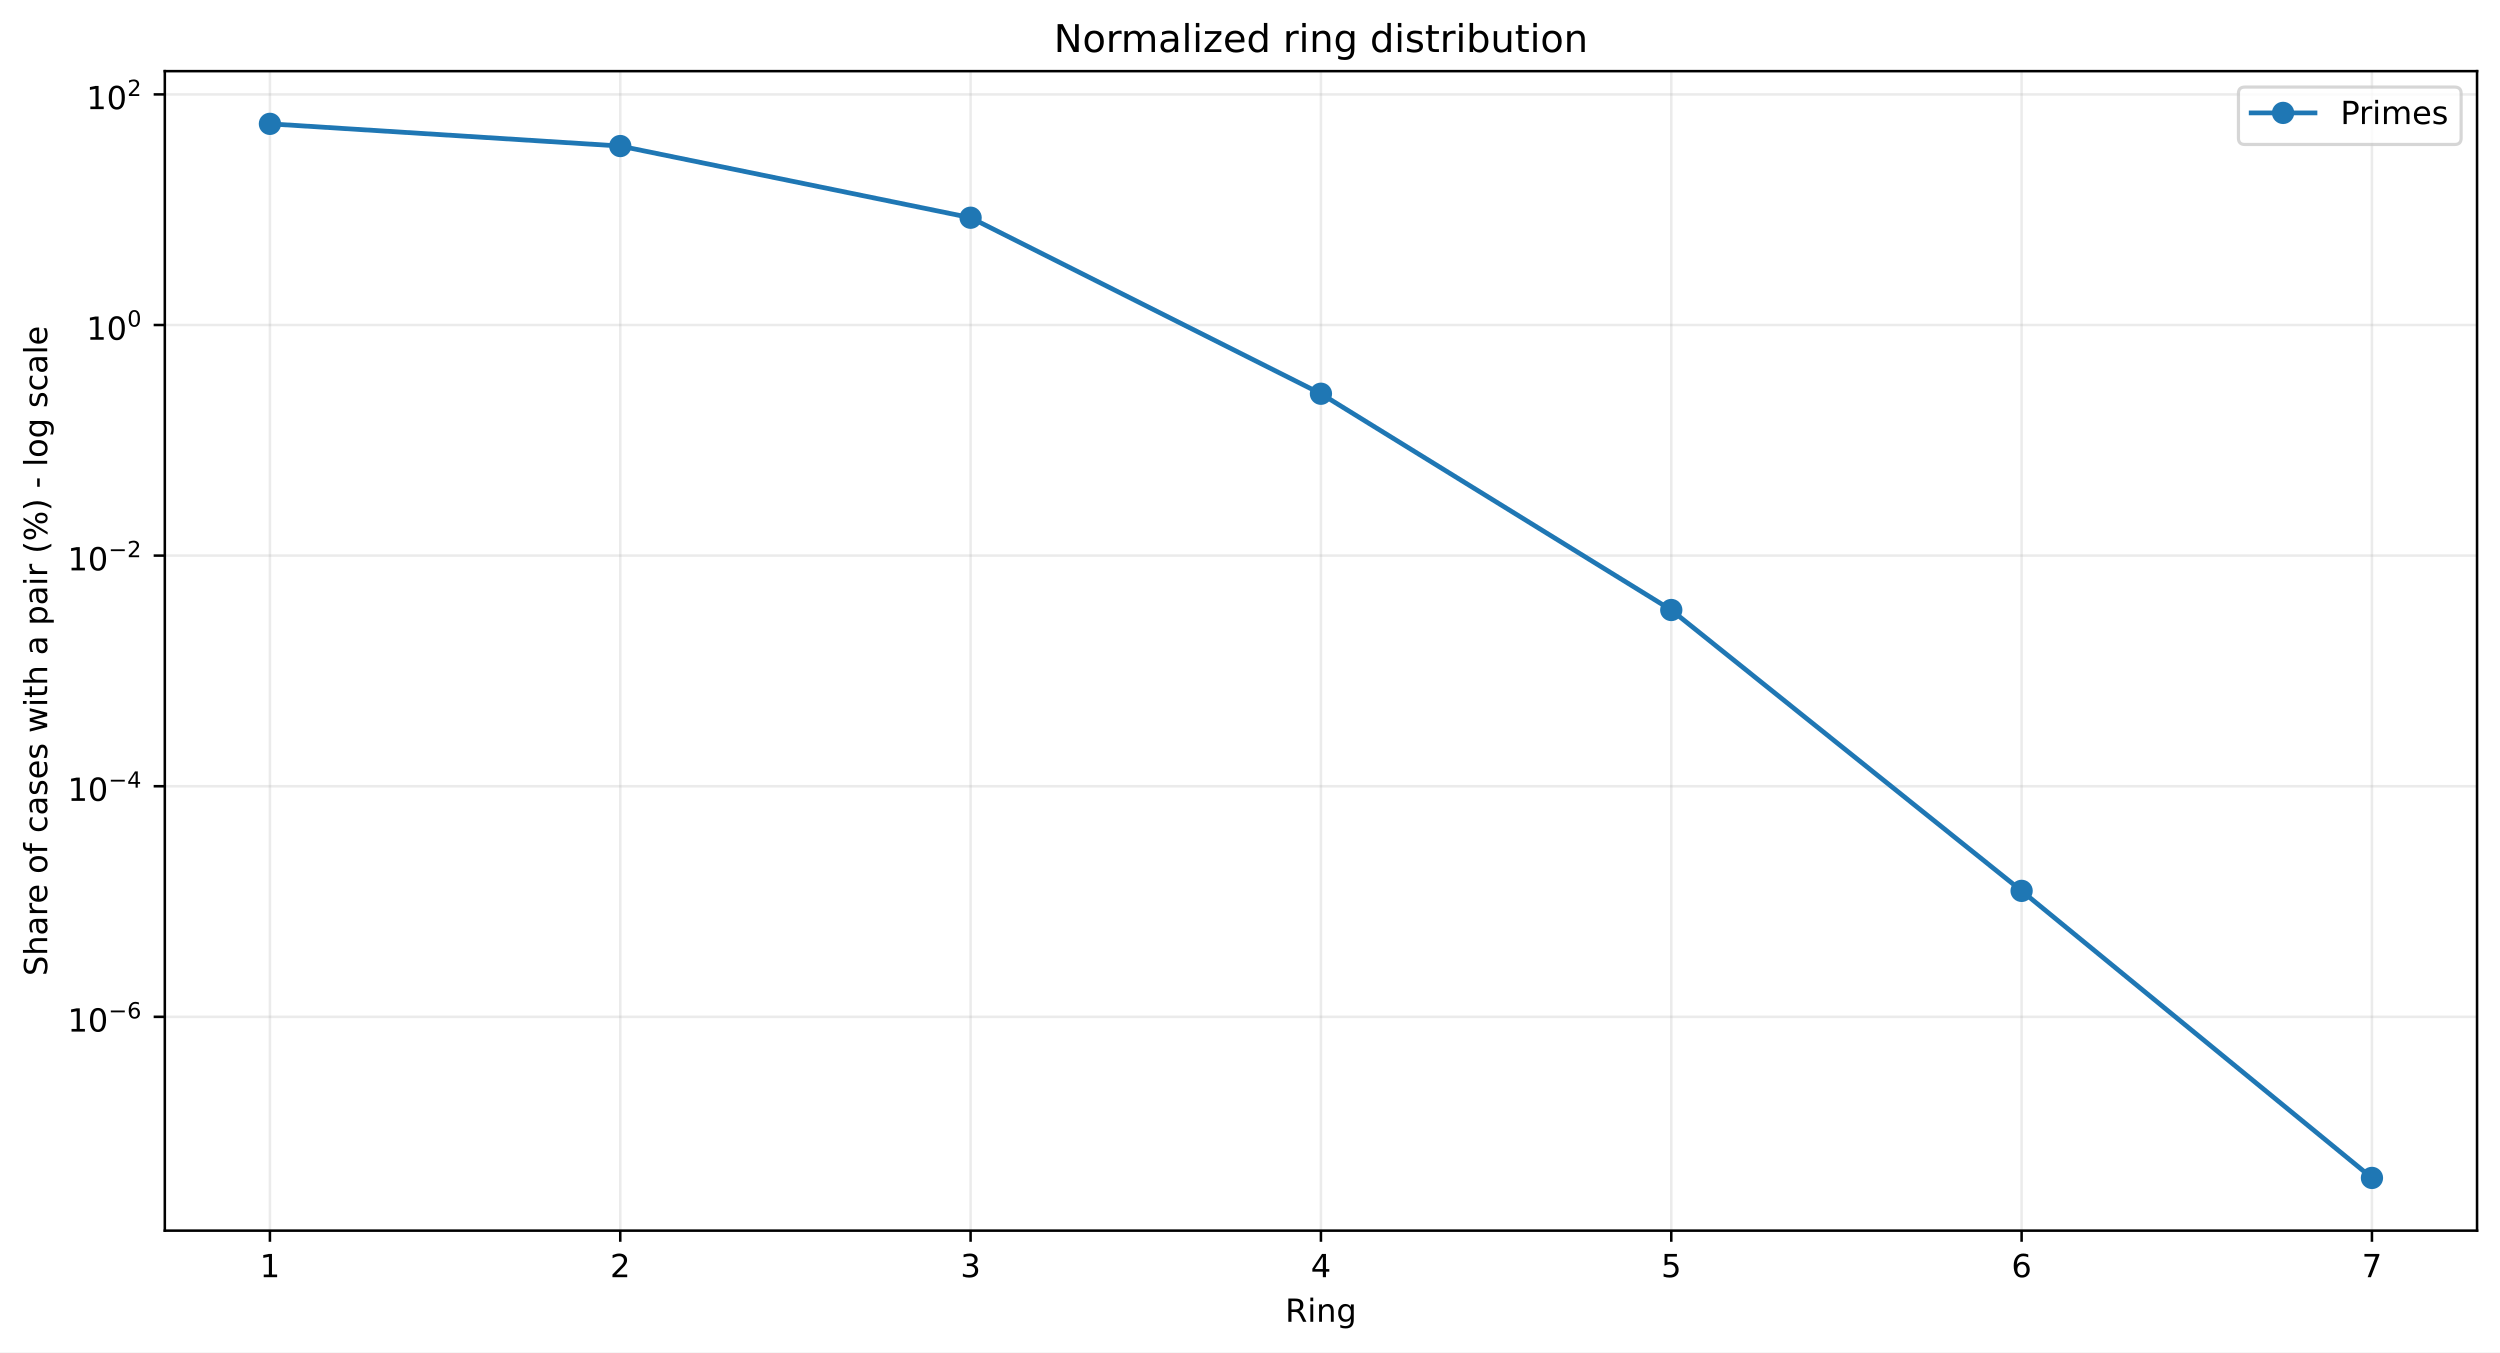
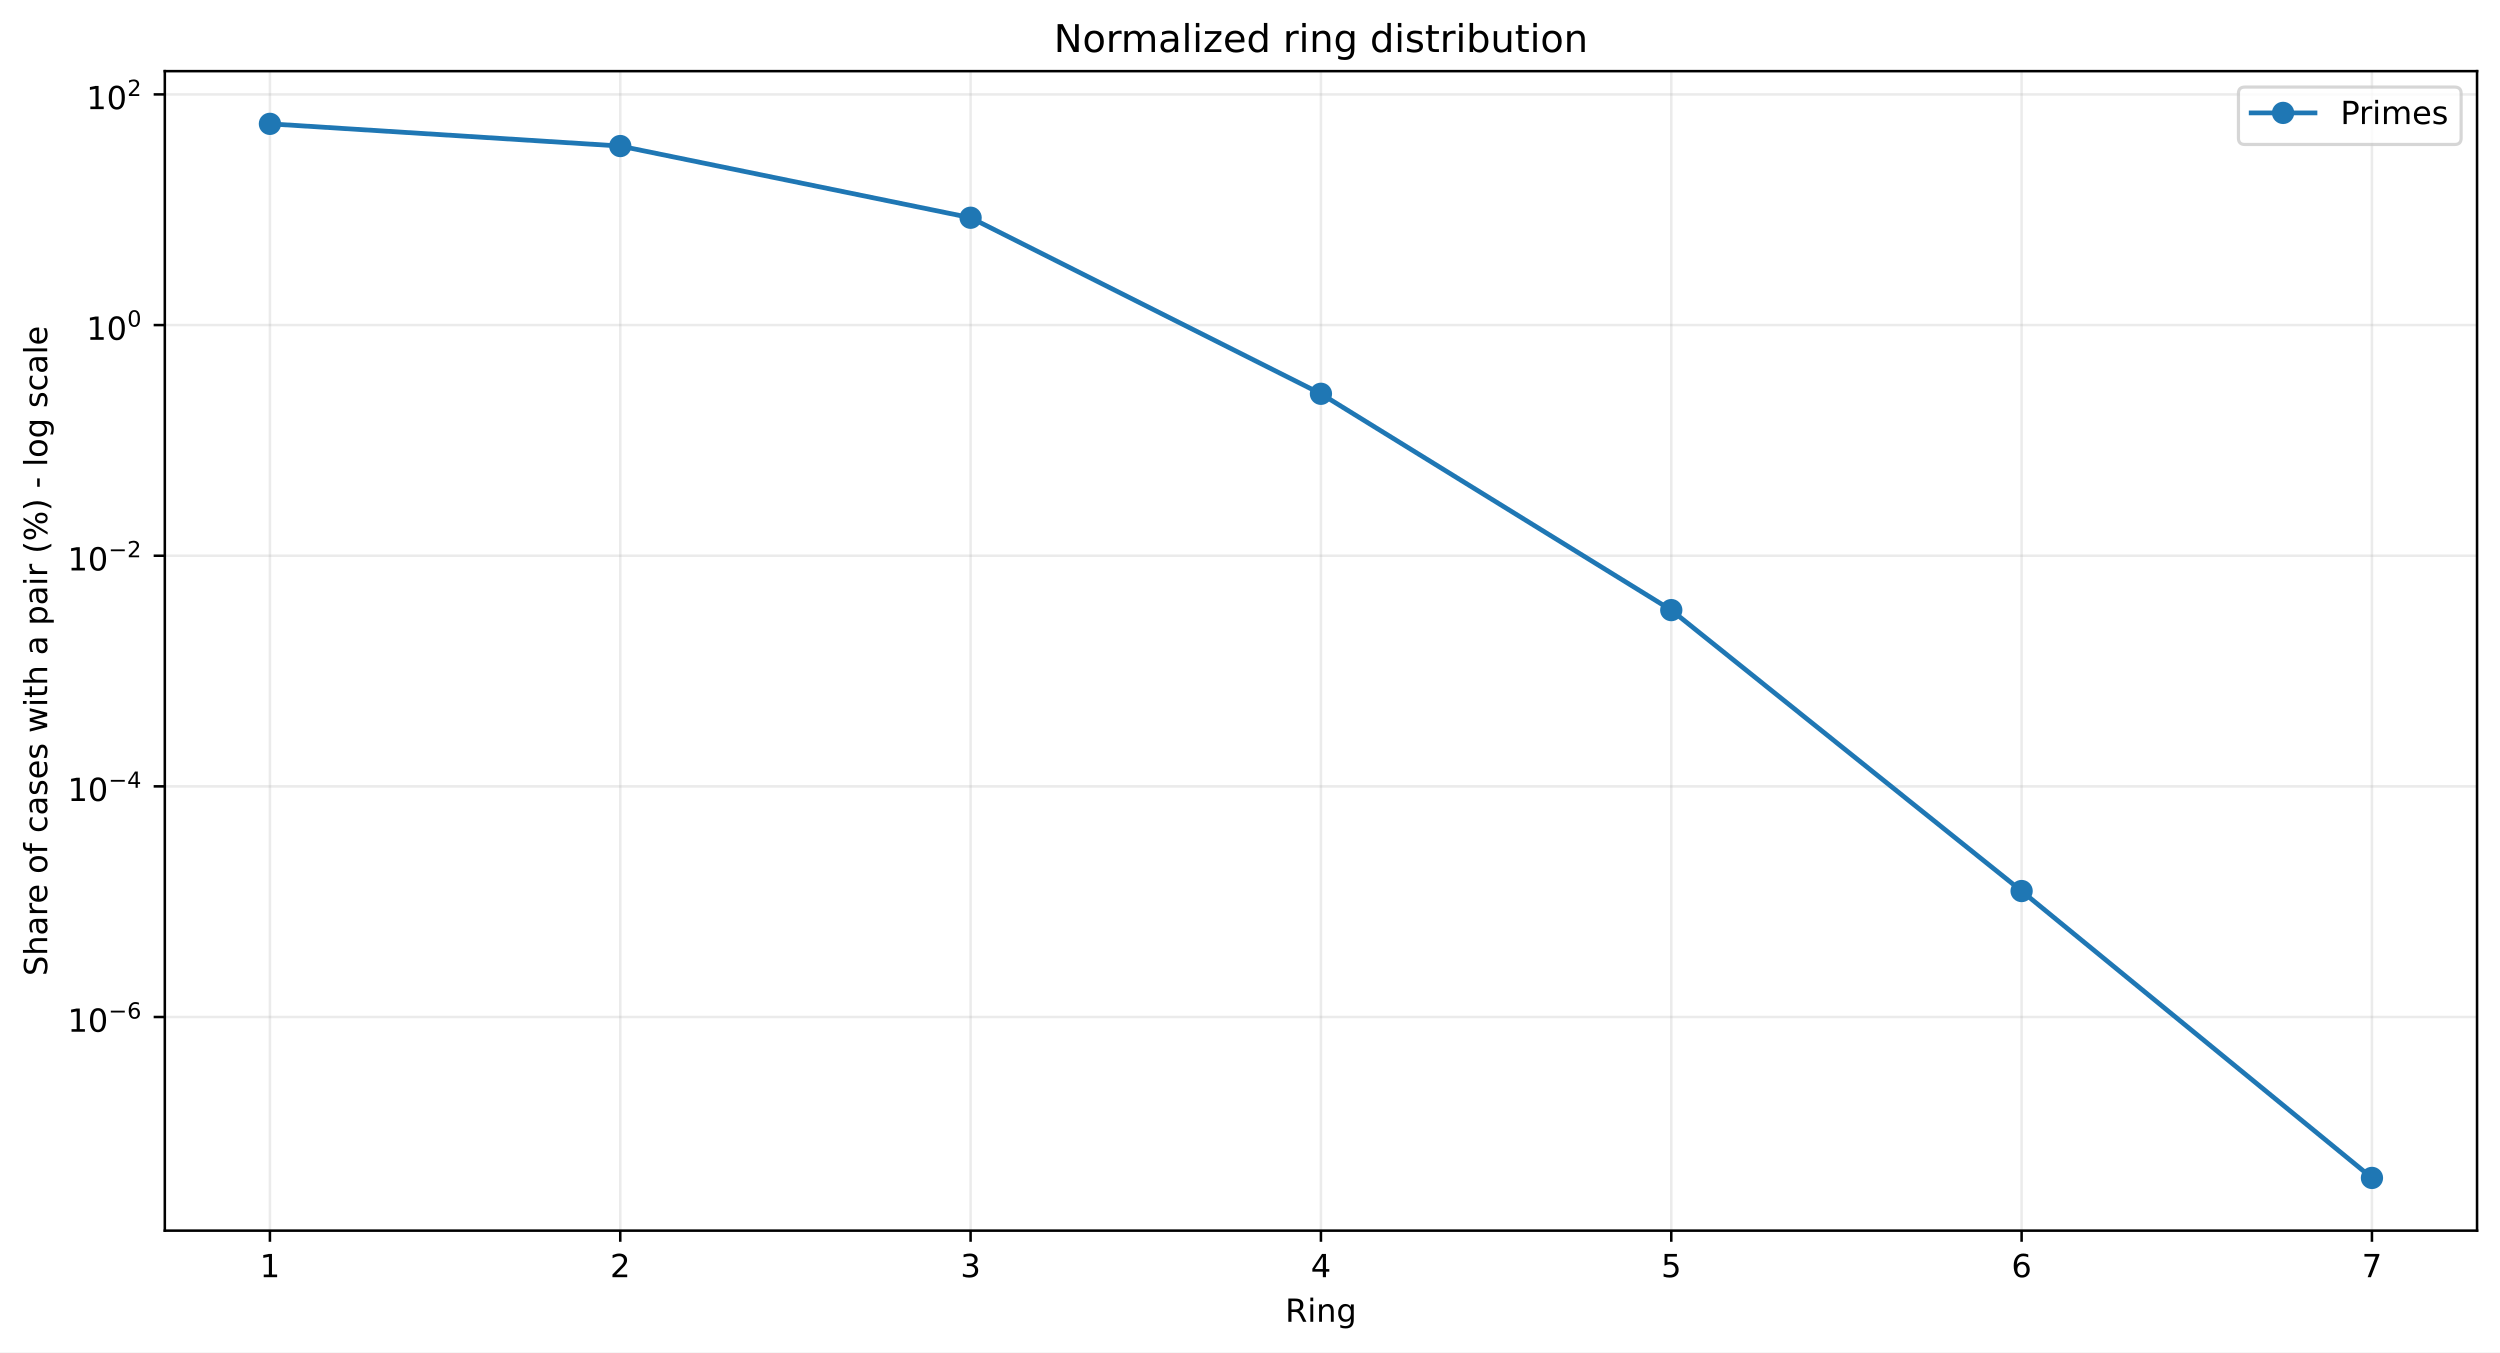
<svg xmlns="http://www.w3.org/2000/svg" xmlns:xlink="http://www.w3.org/1999/xlink" width="784.218pt" height="424.237pt" viewBox="0 0 784.218 424.237" version="1.1">
  <defs>
    <style type="text/css">*{stroke-linejoin: round; stroke-linecap: butt}</style>
  </defs>
  <g id="figure_1">
    <g id="patch_1">
      <path d="M 0 424.237  L 784.218 424.237  L 784.218 0  L 0 0  z " style="fill: #ffffff" />
    </g>
    <g id="axes_1">
      <g id="patch_2">
        <path d="M 51.701 386.036  L 777.018 386.036  L 777.018 22.318  L 51.701 22.318  z " style="fill: #ffffff" />
      </g>
      <g id="matplotlib.axis_1">
        <g id="xtick_1">
          <g id="line2d_1">
-             <path d="M 84.67 386.036  L 84.67 22.318  " clip-path="url(#pa56498fc43)" style="fill: none; stroke: #b0b0b0; stroke-opacity: 0.25; stroke-width: 0.8; stroke-linecap: square" />
+             <path d="M 84.67 386.036  L 84.67 22.318  " clip-path="url(#pd1e1b1f7a5)" style="fill: none; stroke: #b0b0b0; stroke-opacity: 0.25; stroke-width: 0.8; stroke-linecap: square" />
          </g>
          <g id="line2d_2">
            <defs>
-               <path id="m4197a71eef" d="M 0 0  L 0 3.5  " style="stroke: #000000; stroke-width: 0.8" />
+               <path id="ma36cbe3987" d="M 0 0  L 0 3.5  " style="stroke: #000000; stroke-width: 0.8" />
            </defs>
            <g>
-               <use xlink:href="#m4197a71eef" x="84.67" y="386.036" style="stroke: #000000; stroke-width: 0.8" />
+               <use xlink:href="#ma36cbe3987" x="84.67" y="386.036" style="stroke: #000000; stroke-width: 0.8" />
            </g>
          </g>
          <g id="text_1">
            <g transform="translate(81.48852 400.6334) scale(0.1 -0.1)">
              <defs>
                <path id="DejaVuSans-14" d="M 794 531  L 1825 531  L 1825 4091  L 703 3866  L 703 4441  L 1819 4666  L 2450 4666  L 2450 531  L 3481 531  L 3481 0  L 794 0  L 794 531  z " transform="scale(0.015625)" />
              </defs>
              <use xlink:href="#DejaVuSans-14" />
            </g>
          </g>
        </g>
        <g id="xtick_2">
          <g id="line2d_3">
-             <path d="M 194.566 386.036  L 194.566 22.318  " clip-path="url(#pa56498fc43)" style="fill: none; stroke: #b0b0b0; stroke-opacity: 0.25; stroke-width: 0.8; stroke-linecap: square" />
+             <path d="M 194.566 386.036  L 194.566 22.318  " clip-path="url(#pd1e1b1f7a5)" style="fill: none; stroke: #b0b0b0; stroke-opacity: 0.25; stroke-width: 0.8; stroke-linecap: square" />
          </g>
          <g id="line2d_4">
            <g>
-               <use xlink:href="#m4197a71eef" x="194.566" y="386.036" style="stroke: #000000; stroke-width: 0.8" />
+               <use xlink:href="#ma36cbe3987" x="194.566" y="386.036" style="stroke: #000000; stroke-width: 0.8" />
            </g>
          </g>
          <g id="text_2">
            <g transform="translate(191.3851 400.6334) scale(0.1 -0.1)">
              <defs>
                <path id="DejaVuSans-15" d="M 1228 531  L 3431 531  L 3431 0  L 469 0  L 469 531  Q 828 903 1448 1529  Q 2069 2156 2228 2338  Q 2531 2678 2651 2914  Q 2772 3150 2772 3378  Q 2772 3750 2511 3984  Q 2250 4219 1831 4219  Q 1534 4219 1204 4116  Q 875 4013 500 3803  L 500 4441  Q 881 4594 1212 4672  Q 1544 4750 1819 4750  Q 2544 4750 2975 4387  Q 3406 4025 3406 3419  Q 3406 3131 3298 2873  Q 3191 2616 2906 2266  Q 2828 2175 2409 1742  Q 1991 1309 1228 531  z " transform="scale(0.015625)" />
              </defs>
              <use xlink:href="#DejaVuSans-15" />
            </g>
          </g>
        </g>
        <g id="xtick_3">
          <g id="line2d_5">
-             <path d="M 304.463 386.036  L 304.463 22.318  " clip-path="url(#pa56498fc43)" style="fill: none; stroke: #b0b0b0; stroke-opacity: 0.25; stroke-width: 0.8; stroke-linecap: square" />
+             <path d="M 304.463 386.036  L 304.463 22.318  " clip-path="url(#pd1e1b1f7a5)" style="fill: none; stroke: #b0b0b0; stroke-opacity: 0.25; stroke-width: 0.8; stroke-linecap: square" />
          </g>
          <g id="line2d_6">
            <g>
-               <use xlink:href="#m4197a71eef" x="304.463" y="386.036" style="stroke: #000000; stroke-width: 0.8" />
+               <use xlink:href="#ma36cbe3987" x="304.463" y="386.036" style="stroke: #000000; stroke-width: 0.8" />
            </g>
          </g>
          <g id="text_3">
            <g transform="translate(301.2817 400.6334) scale(0.1 -0.1)">
              <defs>
                <path id="DejaVuSans-16" d="M 2597 2516  Q 3050 2419 3304 2112  Q 3559 1806 3559 1356  Q 3559 666 3084 287  Q 2609 -91 1734 -91  Q 1441 -91 1130 -33  Q 819 25 488 141  L 488 750  Q 750 597 1062 519  Q 1375 441 1716 441  Q 2309 441 2620 675  Q 2931 909 2931 1356  Q 2931 1769 2642 2001  Q 2353 2234 1838 2234  L 1294 2234  L 1294 2753  L 1863 2753  Q 2328 2753 2575 2939  Q 2822 3125 2822 3475  Q 2822 3834 2567 4026  Q 2313 4219 1838 4219  Q 1578 4219 1281 4162  Q 984 4106 628 3988  L 628 4550  Q 988 4650 1302 4700  Q 1616 4750 1894 4750  Q 2613 4750 3031 4423  Q 3450 4097 3450 3541  Q 3450 3153 3228 2886  Q 3006 2619 2597 2516  z " transform="scale(0.015625)" />
              </defs>
              <use xlink:href="#DejaVuSans-16" />
            </g>
          </g>
        </g>
        <g id="xtick_4">
          <g id="line2d_7">
-             <path d="M 414.36 386.036  L 414.36 22.318  " clip-path="url(#pa56498fc43)" style="fill: none; stroke: #b0b0b0; stroke-opacity: 0.25; stroke-width: 0.8; stroke-linecap: square" />
+             <path d="M 414.36 386.036  L 414.36 22.318  " clip-path="url(#pd1e1b1f7a5)" style="fill: none; stroke: #b0b0b0; stroke-opacity: 0.25; stroke-width: 0.8; stroke-linecap: square" />
          </g>
          <g id="line2d_8">
            <g>
-               <use xlink:href="#m4197a71eef" x="414.36" y="386.036" style="stroke: #000000; stroke-width: 0.8" />
+               <use xlink:href="#ma36cbe3987" x="414.36" y="386.036" style="stroke: #000000; stroke-width: 0.8" />
            </g>
          </g>
          <g id="text_4">
            <g transform="translate(411.1784 400.6334) scale(0.1 -0.1)">
              <defs>
                <path id="DejaVuSans-17" d="M 2419 4116  L 825 1625  L 2419 1625  L 2419 4116  z M 2253 4666  L 3047 4666  L 3047 1625  L 3713 1625  L 3713 1100  L 3047 1100  L 3047 0  L 2419 0  L 2419 1100  L 313 1100  L 313 1709  L 2253 4666  z " transform="scale(0.015625)" />
              </defs>
              <use xlink:href="#DejaVuSans-17" />
            </g>
          </g>
        </g>
        <g id="xtick_5">
          <g id="line2d_9">
-             <path d="M 524.256 386.036  L 524.256 22.318  " clip-path="url(#pa56498fc43)" style="fill: none; stroke: #b0b0b0; stroke-opacity: 0.25; stroke-width: 0.8; stroke-linecap: square" />
+             <path d="M 524.256 386.036  L 524.256 22.318  " clip-path="url(#pd1e1b1f7a5)" style="fill: none; stroke: #b0b0b0; stroke-opacity: 0.25; stroke-width: 0.8; stroke-linecap: square" />
          </g>
          <g id="line2d_10">
            <g>
-               <use xlink:href="#m4197a71eef" x="524.256" y="386.036" style="stroke: #000000; stroke-width: 0.8" />
+               <use xlink:href="#ma36cbe3987" x="524.256" y="386.036" style="stroke: #000000; stroke-width: 0.8" />
            </g>
          </g>
          <g id="text_5">
            <g transform="translate(521.075 400.6334) scale(0.1 -0.1)">
              <defs>
                <path id="DejaVuSans-18" d="M 691 4666  L 3169 4666  L 3169 4134  L 1269 4134  L 1269 2991  Q 1406 3038 1543 3061  Q 1681 3084 1819 3084  Q 2600 3084 3056 2656  Q 3513 2228 3513 1497  Q 3513 744 3044 326  Q 2575 -91 1722 -91  Q 1428 -91 1123 -41  Q 819 9 494 109  L 494 744  Q 775 591 1075 516  Q 1375 441 1709 441  Q 2250 441 2565 725  Q 2881 1009 2881 1497  Q 2881 1984 2565 2268  Q 2250 2553 1709 2553  Q 1456 2553 1204 2497  Q 953 2441 691 2322  L 691 4666  z " transform="scale(0.015625)" />
              </defs>
              <use xlink:href="#DejaVuSans-18" />
            </g>
          </g>
        </g>
        <g id="xtick_6">
          <g id="line2d_11">
-             <path d="M 634.153 386.036  L 634.153 22.318  " clip-path="url(#pa56498fc43)" style="fill: none; stroke: #b0b0b0; stroke-opacity: 0.25; stroke-width: 0.8; stroke-linecap: square" />
+             <path d="M 634.153 386.036  L 634.153 22.318  " clip-path="url(#pd1e1b1f7a5)" style="fill: none; stroke: #b0b0b0; stroke-opacity: 0.25; stroke-width: 0.8; stroke-linecap: square" />
          </g>
          <g id="line2d_12">
            <g>
-               <use xlink:href="#m4197a71eef" x="634.153" y="386.036" style="stroke: #000000; stroke-width: 0.8" />
+               <use xlink:href="#ma36cbe3987" x="634.153" y="386.036" style="stroke: #000000; stroke-width: 0.8" />
            </g>
          </g>
          <g id="text_6">
            <g transform="translate(630.9716 400.6334) scale(0.1 -0.1)">
              <defs>
                <path id="DejaVuSans-19" d="M 2113 2584  Q 1688 2584 1439 2293  Q 1191 2003 1191 1497  Q 1191 994 1439 701  Q 1688 409 2113 409  Q 2538 409 2786 701  Q 3034 994 3034 1497  Q 3034 2003 2786 2293  Q 2538 2584 2113 2584  z M 3366 4563  L 3366 3988  Q 3128 4100 2886 4159  Q 2644 4219 2406 4219  Q 1781 4219 1451 3797  Q 1122 3375 1075 2522  Q 1259 2794 1537 2939  Q 1816 3084 2150 3084  Q 2853 3084 3261 2657  Q 3669 2231 3669 1497  Q 3669 778 3244 343  Q 2819 -91 2113 -91  Q 1303 -91 875 529  Q 447 1150 447 2328  Q 447 3434 972 4092  Q 1497 4750 2381 4750  Q 2619 4750 2861 4703  Q 3103 4656 3366 4563  z " transform="scale(0.015625)" />
              </defs>
              <use xlink:href="#DejaVuSans-19" />
            </g>
          </g>
        </g>
        <g id="xtick_7">
          <g id="line2d_13">
-             <path d="M 744.049 386.036  L 744.049 22.318  " clip-path="url(#pa56498fc43)" style="fill: none; stroke: #b0b0b0; stroke-opacity: 0.25; stroke-width: 0.8; stroke-linecap: square" />
+             <path d="M 744.049 386.036  L 744.049 22.318  " clip-path="url(#pd1e1b1f7a5)" style="fill: none; stroke: #b0b0b0; stroke-opacity: 0.25; stroke-width: 0.8; stroke-linecap: square" />
          </g>
          <g id="line2d_14">
            <g>
-               <use xlink:href="#m4197a71eef" x="744.049" y="386.036" style="stroke: #000000; stroke-width: 0.8" />
+               <use xlink:href="#ma36cbe3987" x="744.049" y="386.036" style="stroke: #000000; stroke-width: 0.8" />
            </g>
          </g>
          <g id="text_7">
            <g transform="translate(740.8682 400.6334) scale(0.1 -0.1)">
              <defs>
                <path id="DejaVuSans-1a" d="M 525 4666  L 3525 4666  L 3525 4397  L 1831 0  L 1172 0  L 2766 4134  L 525 4134  L 525 4666  z " transform="scale(0.015625)" />
              </defs>
              <use xlink:href="#DejaVuSans-1a" />
            </g>
          </g>
        </g>
        <g id="text_8">
          <g transform="translate(403.1534 414.6342) scale(0.1 -0.1)">
            <defs>
              <path id="DejaVuSans-35" d="M 2841 2188  Q 3044 2119 3236 1894  Q 3428 1669 3622 1275  L 4263 0  L 3584 0  L 2988 1197  Q 2756 1666 2539 1819  Q 2322 1972 1947 1972  L 1259 1972  L 1259 0  L 628 0  L 628 4666  L 2053 4666  Q 2853 4666 3247 4331  Q 3641 3997 3641 3322  Q 3641 2881 3436 2590  Q 3231 2300 2841 2188  z M 1259 4147  L 1259 2491  L 2053 2491  Q 2509 2491 2742 2702  Q 2975 2913 2975 3322  Q 2975 3731 2742 3939  Q 2509 4147 2053 4147  L 1259 4147  z " transform="scale(0.015625)" />
              <path id="DejaVuSans-4c" d="M 603 3500  L 1178 3500  L 1178 0  L 603 0  L 603 3500  z M 603 4863  L 1178 4863  L 1178 4134  L 603 4134  L 603 4863  z " transform="scale(0.015625)" />
              <path id="DejaVuSans-51" d="M 3513 2113  L 3513 0  L 2938 0  L 2938 2094  Q 2938 2591 2744 2837  Q 2550 3084 2163 3084  Q 1697 3084 1428 2787  Q 1159 2491 1159 1978  L 1159 0  L 581 0  L 581 3500  L 1159 3500  L 1159 2956  Q 1366 3272 1645 3428  Q 1925 3584 2291 3584  Q 2894 3584 3203 3211  Q 3513 2838 3513 2113  z " transform="scale(0.015625)" />
              <path id="DejaVuSans-4a" d="M 2906 1791  Q 2906 2416 2648 2759  Q 2391 3103 1925 3103  Q 1463 3103 1205 2759  Q 947 2416 947 1791  Q 947 1169 1205 825  Q 1463 481 1925 481  Q 2391 481 2648 825  Q 2906 1169 2906 1791  z M 3481 434  Q 3481 -459 3084 -895  Q 2688 -1331 1869 -1331  Q 1566 -1331 1297 -1286  Q 1028 -1241 775 -1147  L 775 -588  Q 1028 -725 1275 -790  Q 1522 -856 1778 -856  Q 2344 -856 2625 -561  Q 2906 -266 2906 331  L 2906 616  Q 2728 306 2450 153  Q 2172 0 1784 0  Q 1141 0 747 490  Q 353 981 353 1791  Q 353 2603 747 3093  Q 1141 3584 1784 3584  Q 2172 3584 2450 3431  Q 2728 3278 2906 2969  L 2906 3500  L 3481 3500  L 3481 434  z " transform="scale(0.015625)" />
            </defs>
            <use xlink:href="#DejaVuSans-35" />
            <use xlink:href="#DejaVuSans-4c" transform="translate(69.48438 0)" />
            <use xlink:href="#DejaVuSans-51" transform="translate(97.26562 0)" />
            <use xlink:href="#DejaVuSans-4a" transform="translate(160.6406 0)" />
          </g>
        </g>
      </g>
      <g id="matplotlib.axis_2">
        <g id="ytick_1">
          <g id="line2d_15">
-             <path d="M 51.701 318.968  L 777.018 318.968  " clip-path="url(#pa56498fc43)" style="fill: none; stroke: #b0b0b0; stroke-opacity: 0.25; stroke-width: 0.8; stroke-linecap: square" />
+             <path d="M 51.701 319.025  L 777.018 319.025  " clip-path="url(#pd1e1b1f7a5)" style="fill: none; stroke: #b0b0b0; stroke-opacity: 0.25; stroke-width: 0.8; stroke-linecap: square" />
          </g>
          <g id="line2d_16">
            <defs>
-               <path id="madbb2ee7c4" d="M 0 0  L -3.5 0  " style="stroke: #000000; stroke-width: 0.8" />
+               <path id="mcf76a91470" d="M 0 0  L -3.5 0  " style="stroke: #000000; stroke-width: 0.8" />
            </defs>
            <g>
-               <use xlink:href="#madbb2ee7c4" x="51.701" y="318.968" style="stroke: #000000; stroke-width: 0.8" />
+               <use xlink:href="#mcf76a91470" x="51.701" y="319.025" style="stroke: #000000; stroke-width: 0.8" />
            </g>
          </g>
          <g id="text_9">
-             <g transform="translate(21.20078 323.6682) scale(0.1 -0.1)">
+             <g transform="translate(21.20078 323.7247) scale(0.1 -0.1)">
              <defs>
                <path id="DejaVuSans-13" d="M 2034 4250  Q 1547 4250 1301 3770  Q 1056 3291 1056 2328  Q 1056 1369 1301 889  Q 1547 409 2034 409  Q 2525 409 2770 889  Q 3016 1369 3016 2328  Q 3016 3291 2770 3770  Q 2525 4250 2034 4250  z M 2034 4750  Q 2819 4750 3233 4129  Q 3647 3509 3647 2328  Q 3647 1150 3233 529  Q 2819 -91 2034 -91  Q 1250 -91 836 529  Q 422 1150 422 2328  Q 422 3509 836 4129  Q 1250 4750 2034 4750  z " transform="scale(0.015625)" />
                <path id="DejaVuSans-c9c" d="M 678 2272  L 4684 2272  L 4684 1741  L 678 1741  L 678 2272  z " transform="scale(0.015625)" />
              </defs>
              <use xlink:href="#DejaVuSans-14" transform="translate(0 0.746875)" />
              <use xlink:href="#DejaVuSans-13" transform="translate(63.62305 0.746875)" />
              <use xlink:href="#DejaVuSans-c9c" transform="translate(128.2031 42.04688) scale(0.7)" />
              <use xlink:href="#DejaVuSans-19" transform="translate(186.8555 42.04688) scale(0.7)" />
            </g>
          </g>
        </g>
        <g id="ytick_2">
          <g id="line2d_17">
-             <path d="M 51.701 246.631  L 777.018 246.631  " clip-path="url(#pa56498fc43)" style="fill: none; stroke: #b0b0b0; stroke-opacity: 0.25; stroke-width: 0.8; stroke-linecap: square" />
+             <path d="M 51.701 246.672  L 777.018 246.672  " clip-path="url(#pd1e1b1f7a5)" style="fill: none; stroke: #b0b0b0; stroke-opacity: 0.25; stroke-width: 0.8; stroke-linecap: square" />
          </g>
          <g id="line2d_18">
            <g>
-               <use xlink:href="#madbb2ee7c4" x="51.701" y="246.631" style="stroke: #000000; stroke-width: 0.8" />
+               <use xlink:href="#mcf76a91470" x="51.701" y="246.672" style="stroke: #000000; stroke-width: 0.8" />
            </g>
          </g>
          <g id="text_10">
-             <g transform="translate(21.20078 251.2806) scale(0.1 -0.1)">
+             <g transform="translate(21.20078 251.3225) scale(0.1 -0.1)">
              <use xlink:href="#DejaVuSans-14" transform="translate(0 0.665625)" />
              <use xlink:href="#DejaVuSans-13" transform="translate(63.62305 0.665625)" />
              <use xlink:href="#DejaVuSans-c9c" transform="translate(128.2031 41.96563) scale(0.7)" />
              <use xlink:href="#DejaVuSans-17" transform="translate(186.8555 41.96563) scale(0.7)" />
            </g>
          </g>
        </g>
        <g id="ytick_3">
          <g id="line2d_19">
-             <path d="M 51.701 174.293  L 777.018 174.293  " clip-path="url(#pa56498fc43)" style="fill: none; stroke: #b0b0b0; stroke-opacity: 0.25; stroke-width: 0.8; stroke-linecap: square" />
+             <path d="M 51.701 174.32  L 777.018 174.32  " clip-path="url(#pd1e1b1f7a5)" style="fill: none; stroke: #b0b0b0; stroke-opacity: 0.25; stroke-width: 0.8; stroke-linecap: square" />
          </g>
          <g id="line2d_20">
            <g>
-               <use xlink:href="#madbb2ee7c4" x="51.701" y="174.293" style="stroke: #000000; stroke-width: 0.8" />
+               <use xlink:href="#mcf76a91470" x="51.701" y="174.32" style="stroke: #000000; stroke-width: 0.8" />
            </g>
          </g>
          <g id="text_11">
-             <g transform="translate(21.20078 178.993) scale(0.1 -0.1)">
+             <g transform="translate(21.20078 179.0203) scale(0.1 -0.1)">
              <use xlink:href="#DejaVuSans-14" transform="translate(0 0.746875)" />
              <use xlink:href="#DejaVuSans-13" transform="translate(63.62305 0.746875)" />
              <use xlink:href="#DejaVuSans-c9c" transform="translate(128.2031 42.04688) scale(0.7)" />
              <use xlink:href="#DejaVuSans-15" transform="translate(186.8555 42.04688) scale(0.7)" />
            </g>
          </g>
        </g>
        <g id="ytick_4">
          <g id="line2d_21">
-             <path d="M 51.701 101.955  L 777.018 101.955  " clip-path="url(#pa56498fc43)" style="fill: none; stroke: #b0b0b0; stroke-opacity: 0.25; stroke-width: 0.8; stroke-linecap: square" />
+             <path d="M 51.701 101.968  L 777.018 101.968  " clip-path="url(#pd1e1b1f7a5)" style="fill: none; stroke: #b0b0b0; stroke-opacity: 0.25; stroke-width: 0.8; stroke-linecap: square" />
          </g>
          <g id="line2d_22">
            <g>
-               <use xlink:href="#madbb2ee7c4" x="51.701" y="101.955" style="stroke: #000000; stroke-width: 0.8" />
+               <use xlink:href="#mcf76a91470" x="51.701" y="101.968" style="stroke: #000000; stroke-width: 0.8" />
            </g>
          </g>
          <g id="text_12">
-             <g transform="translate(27.10078 106.6554) scale(0.1 -0.1)">
+             <g transform="translate(27.10078 106.6682) scale(0.1 -0.1)">
              <use xlink:href="#DejaVuSans-14" transform="translate(0 0.746875)" />
              <use xlink:href="#DejaVuSans-13" transform="translate(63.62305 0.746875)" />
              <use xlink:href="#DejaVuSans-13" transform="translate(128.2031 42.04688) scale(0.7)" />
            </g>
          </g>
        </g>
        <g id="ytick_5">
          <g id="line2d_23">
-             <path d="M 51.701 29.618  L 777.018 29.618  " clip-path="url(#pa56498fc43)" style="fill: none; stroke: #b0b0b0; stroke-opacity: 0.25; stroke-width: 0.8; stroke-linecap: square" />
+             <path d="M 51.701 29.616  L 777.018 29.616  " clip-path="url(#pd1e1b1f7a5)" style="fill: none; stroke: #b0b0b0; stroke-opacity: 0.25; stroke-width: 0.8; stroke-linecap: square" />
          </g>
          <g id="line2d_24">
            <g>
-               <use xlink:href="#madbb2ee7c4" x="51.701" y="29.618" style="stroke: #000000; stroke-width: 0.8" />
+               <use xlink:href="#mcf76a91470" x="51.701" y="29.616" style="stroke: #000000; stroke-width: 0.8" />
            </g>
          </g>
          <g id="text_13">
-             <g transform="translate(27.10078 34.31785) scale(0.1 -0.1)">
+             <g transform="translate(27.10078 34.31599) scale(0.1 -0.1)">
              <use xlink:href="#DejaVuSans-14" transform="translate(0 0.746875)" />
              <use xlink:href="#DejaVuSans-13" transform="translate(63.62305 0.746875)" />
              <use xlink:href="#DejaVuSans-15" transform="translate(128.2031 42.04688) scale(0.7)" />
            </g>
          </g>
        </g>
        <g id="text_14">
          <g transform="translate(14.79844 306.1426) rotate(-90) scale(0.1 -0.1)">
            <defs>
              <path id="DejaVuSans-36" d="M 3425 4513  L 3425 3897  Q 3066 4069 2747 4153  Q 2428 4238 2131 4238  Q 1616 4238 1336 4038  Q 1056 3838 1056 3469  Q 1056 3159 1242 3001  Q 1428 2844 1947 2747  L 2328 2669  Q 3034 2534 3370 2195  Q 3706 1856 3706 1288  Q 3706 609 3251 259  Q 2797 -91 1919 -91  Q 1588 -91 1214 -16  Q 841 59 441 206  L 441 856  Q 825 641 1194 531  Q 1563 422 1919 422  Q 2459 422 2753 634  Q 3047 847 3047 1241  Q 3047 1584 2836 1778  Q 2625 1972 2144 2069  L 1759 2144  Q 1053 2284 737 2584  Q 422 2884 422 3419  Q 422 4038 858 4394  Q 1294 4750 2059 4750  Q 2388 4750 2728 4690  Q 3069 4631 3425 4513  z " transform="scale(0.015625)" />
              <path id="DejaVuSans-4b" d="M 3513 2113  L 3513 0  L 2938 0  L 2938 2094  Q 2938 2591 2744 2837  Q 2550 3084 2163 3084  Q 1697 3084 1428 2787  Q 1159 2491 1159 1978  L 1159 0  L 581 0  L 581 4863  L 1159 4863  L 1159 2956  Q 1366 3272 1645 3428  Q 1925 3584 2291 3584  Q 2894 3584 3203 3211  Q 3513 2838 3513 2113  z " transform="scale(0.015625)" />
              <path id="DejaVuSans-44" d="M 2194 1759  Q 1497 1759 1228 1600  Q 959 1441 959 1056  Q 959 750 1161 570  Q 1363 391 1709 391  Q 2188 391 2477 730  Q 2766 1069 2766 1631  L 2766 1759  L 2194 1759  z M 3341 1997  L 3341 0  L 2766 0  L 2766 531  Q 2569 213 2275 61  Q 1981 -91 1556 -91  Q 1019 -91 701 211  Q 384 513 384 1019  Q 384 1609 779 1909  Q 1175 2209 1959 2209  L 2766 2209  L 2766 2266  Q 2766 2663 2505 2880  Q 2244 3097 1772 3097  Q 1472 3097 1187 3025  Q 903 2953 641 2809  L 641 3341  Q 956 3463 1253 3523  Q 1550 3584 1831 3584  Q 2591 3584 2966 3190  Q 3341 2797 3341 1997  z " transform="scale(0.015625)" />
              <path id="DejaVuSans-55" d="M 2631 2963  Q 2534 3019 2420 3045  Q 2306 3072 2169 3072  Q 1681 3072 1420 2755  Q 1159 2438 1159 1844  L 1159 0  L 581 0  L 581 3500  L 1159 3500  L 1159 2956  Q 1341 3275 1631 3429  Q 1922 3584 2338 3584  Q 2397 3584 2469 3576  Q 2541 3569 2628 3553  L 2631 2963  z " transform="scale(0.015625)" />
              <path id="DejaVuSans-48" d="M 3597 1894  L 3597 1613  L 953 1613  Q 991 1019 1311 708  Q 1631 397 2203 397  Q 2534 397 2845 478  Q 3156 559 3463 722  L 3463 178  Q 3153 47 2828 -22  Q 2503 -91 2169 -91  Q 1331 -91 842 396  Q 353 884 353 1716  Q 353 2575 817 3079  Q 1281 3584 2069 3584  Q 2775 3584 3186 3129  Q 3597 2675 3597 1894  z M 3022 2063  Q 3016 2534 2758 2815  Q 2500 3097 2075 3097  Q 1594 3097 1305 2825  Q 1016 2553 972 2059  L 3022 2063  z " transform="scale(0.015625)" />
              <path id="DejaVuSans-3" transform="scale(0.015625)" />
              <path id="DejaVuSans-52" d="M 1959 3097  Q 1497 3097 1228 2736  Q 959 2375 959 1747  Q 959 1119 1226 758  Q 1494 397 1959 397  Q 2419 397 2687 759  Q 2956 1122 2956 1747  Q 2956 2369 2687 2733  Q 2419 3097 1959 3097  z M 1959 3584  Q 2709 3584 3137 3096  Q 3566 2609 3566 1747  Q 3566 888 3137 398  Q 2709 -91 1959 -91  Q 1206 -91 779 398  Q 353 888 353 1747  Q 353 2609 779 3096  Q 1206 3584 1959 3584  z " transform="scale(0.015625)" />
              <path id="DejaVuSans-49" d="M 2375 4863  L 2375 4384  L 1825 4384  Q 1516 4384 1395 4259  Q 1275 4134 1275 3809  L 1275 3500  L 2222 3500  L 2222 3053  L 1275 3053  L 1275 0  L 697 0  L 697 3053  L 147 3053  L 147 3500  L 697 3500  L 697 3744  Q 697 4328 969 4595  Q 1241 4863 1831 4863  L 2375 4863  z " transform="scale(0.015625)" />
              <path id="DejaVuSans-46" d="M 3122 3366  L 3122 2828  Q 2878 2963 2633 3030  Q 2388 3097 2138 3097  Q 1578 3097 1268 2742  Q 959 2388 959 1747  Q 959 1106 1268 751  Q 1578 397 2138 397  Q 2388 397 2633 464  Q 2878 531 3122 666  L 3122 134  Q 2881 22 2623 -34  Q 2366 -91 2075 -91  Q 1284 -91 818 406  Q 353 903 353 1747  Q 353 2603 823 3093  Q 1294 3584 2113 3584  Q 2378 3584 2631 3529  Q 2884 3475 3122 3366  z " transform="scale(0.015625)" />
              <path id="DejaVuSans-56" d="M 2834 3397  L 2834 2853  Q 2591 2978 2328 3040  Q 2066 3103 1784 3103  Q 1356 3103 1142 2972  Q 928 2841 928 2578  Q 928 2378 1081 2264  Q 1234 2150 1697 2047  L 1894 2003  Q 2506 1872 2764 1633  Q 3022 1394 3022 966  Q 3022 478 2636 193  Q 2250 -91 1575 -91  Q 1294 -91 989 -36  Q 684 19 347 128  L 347 722  Q 666 556 975 473  Q 1284 391 1588 391  Q 1994 391 2212 530  Q 2431 669 2431 922  Q 2431 1156 2273 1281  Q 2116 1406 1581 1522  L 1381 1569  Q 847 1681 609 1914  Q 372 2147 372 2553  Q 372 3047 722 3315  Q 1072 3584 1716 3584  Q 2034 3584 2315 3537  Q 2597 3491 2834 3397  z " transform="scale(0.015625)" />
              <path id="DejaVuSans-5a" d="M 269 3500  L 844 3500  L 1563 769  L 2278 3500  L 2956 3500  L 3675 769  L 4391 3500  L 4966 3500  L 4050 0  L 3372 0  L 2619 2869  L 1863 0  L 1184 0  L 269 3500  z " transform="scale(0.015625)" />
              <path id="DejaVuSans-57" d="M 1172 4494  L 1172 3500  L 2356 3500  L 2356 3053  L 1172 3053  L 1172 1153  Q 1172 725 1289 603  Q 1406 481 1766 481  L 2356 481  L 2356 0  L 1766 0  Q 1100 0 847 248  Q 594 497 594 1153  L 594 3053  L 172 3053  L 172 3500  L 594 3500  L 594 4494  L 1172 4494  z " transform="scale(0.015625)" />
              <path id="DejaVuSans-53" d="M 1159 525  L 1159 -1331  L 581 -1331  L 581 3500  L 1159 3500  L 1159 2969  Q 1341 3281 1617 3432  Q 1894 3584 2278 3584  Q 2916 3584 3314 3078  Q 3713 2572 3713 1747  Q 3713 922 3314 415  Q 2916 -91 2278 -91  Q 1894 -91 1617 61  Q 1341 213 1159 525  z M 3116 1747  Q 3116 2381 2855 2742  Q 2594 3103 2138 3103  Q 1681 3103 1420 2742  Q 1159 2381 1159 1747  Q 1159 1113 1420 752  Q 1681 391 2138 391  Q 2594 391 2855 752  Q 3116 1113 3116 1747  z " transform="scale(0.015625)" />
              <path id="DejaVuSans-b" d="M 1984 4856  Q 1566 4138 1362 3434  Q 1159 2731 1159 2009  Q 1159 1288 1364 580  Q 1569 -128 1984 -844  L 1484 -844  Q 1016 -109 783 600  Q 550 1309 550 2009  Q 550 2706 781 3412  Q 1013 4119 1484 4856  L 1984 4856  z " transform="scale(0.015625)" />
              <path id="DejaVuSans-8" d="M 4653 2053  Q 4381 2053 4226 1822  Q 4072 1591 4072 1178  Q 4072 772 4226 539  Q 4381 306 4653 306  Q 4919 306 5073 539  Q 5228 772 5228 1178  Q 5228 1588 5073 1820  Q 4919 2053 4653 2053  z M 4653 2450  Q 5147 2450 5437 2106  Q 5728 1763 5728 1178  Q 5728 594 5436 251  Q 5144 -91 4653 -91  Q 4153 -91 3862 251  Q 3572 594 3572 1178  Q 3572 1766 3864 2108  Q 4156 2450 4653 2450  z M 1428 4353  Q 1159 4353 1004 4120  Q 850 3888 850 3481  Q 850 3069 1003 2837  Q 1156 2606 1428 2606  Q 1700 2606 1854 2837  Q 2009 3069 2009 3481  Q 2009 3884 1853 4118  Q 1697 4353 1428 4353  z M 4250 4750  L 4750 4750  L 1831 -91  L 1331 -91  L 4250 4750  z M 1428 4750  Q 1922 4750 2215 4408  Q 2509 4066 2509 3481  Q 2509 2891 2217 2550  Q 1925 2209 1428 2209  Q 931 2209 642 2551  Q 353 2894 353 3481  Q 353 4063 643 4406  Q 934 4750 1428 4750  z " transform="scale(0.015625)" />
              <path id="DejaVuSans-c" d="M 513 4856  L 1013 4856  Q 1481 4119 1714 3412  Q 1947 2706 1947 2009  Q 1947 1309 1714 600  Q 1481 -109 1013 -844  L 513 -844  Q 928 -128 1133 580  Q 1338 1288 1338 2009  Q 1338 2731 1133 3434  Q 928 4138 513 4856  z " transform="scale(0.015625)" />
              <path id="DejaVuSans-10" d="M 313 2009  L 1997 2009  L 1997 1497  L 313 1497  L 313 2009  z " transform="scale(0.015625)" />
              <path id="DejaVuSans-4f" d="M 603 4863  L 1178 4863  L 1178 0  L 603 0  L 603 4863  z " transform="scale(0.015625)" />
            </defs>
            <use xlink:href="#DejaVuSans-36" />
            <use xlink:href="#DejaVuSans-4b" transform="translate(63.48438 0)" />
            <use xlink:href="#DejaVuSans-44" transform="translate(126.8594 0)" />
            <use xlink:href="#DejaVuSans-55" transform="translate(188.1406 0)" />
            <use xlink:href="#DejaVuSans-48" transform="translate(227.0469 0)" />
            <use xlink:href="#DejaVuSans-3" transform="translate(288.5781 0)" />
            <use xlink:href="#DejaVuSans-52" transform="translate(320.3594 0)" />
            <use xlink:href="#DejaVuSans-49" transform="translate(381.5469 0)" />
            <use xlink:href="#DejaVuSans-3" transform="translate(416.75 0)" />
            <use xlink:href="#DejaVuSans-46" transform="translate(448.5312 0)" />
            <use xlink:href="#DejaVuSans-44" transform="translate(503.5156 0)" />
            <use xlink:href="#DejaVuSans-56" transform="translate(564.7969 0)" />
            <use xlink:href="#DejaVuSans-48" transform="translate(616.8906 0)" />
            <use xlink:href="#DejaVuSans-56" transform="translate(678.4219 0)" />
            <use xlink:href="#DejaVuSans-3" transform="translate(730.5156 0)" />
            <use xlink:href="#DejaVuSans-5a" transform="translate(762.2969 0)" />
            <use xlink:href="#DejaVuSans-4c" transform="translate(844.0781 0)" />
            <use xlink:href="#DejaVuSans-57" transform="translate(871.8594 0)" />
            <use xlink:href="#DejaVuSans-4b" transform="translate(911.0625 0)" />
            <use xlink:href="#DejaVuSans-3" transform="translate(974.4375 0)" />
            <use xlink:href="#DejaVuSans-44" transform="translate(1006.219 0)" />
            <use xlink:href="#DejaVuSans-3" transform="translate(1067.5 0)" />
            <use xlink:href="#DejaVuSans-53" transform="translate(1099.281 0)" />
            <use xlink:href="#DejaVuSans-44" transform="translate(1162.766 0)" />
            <use xlink:href="#DejaVuSans-4c" transform="translate(1224.047 0)" />
            <use xlink:href="#DejaVuSans-55" transform="translate(1251.828 0)" />
            <use xlink:href="#DejaVuSans-3" transform="translate(1292.938 0)" />
            <use xlink:href="#DejaVuSans-b" transform="translate(1324.719 0)" />
            <use xlink:href="#DejaVuSans-8" transform="translate(1363.734 0)" />
            <use xlink:href="#DejaVuSans-c" transform="translate(1458.75 0)" />
            <use xlink:href="#DejaVuSans-3" transform="translate(1497.766 0)" />
            <use xlink:href="#DejaVuSans-10" transform="translate(1529.547 0)" />
            <use xlink:href="#DejaVuSans-3" transform="translate(1565.625 0)" />
            <use xlink:href="#DejaVuSans-4f" transform="translate(1597.406 0)" />
            <use xlink:href="#DejaVuSans-52" transform="translate(1625.188 0)" />
            <use xlink:href="#DejaVuSans-4a" transform="translate(1686.375 0)" />
            <use xlink:href="#DejaVuSans-3" transform="translate(1749.859 0)" />
            <use xlink:href="#DejaVuSans-56" transform="translate(1781.641 0)" />
            <use xlink:href="#DejaVuSans-46" transform="translate(1833.734 0)" />
            <use xlink:href="#DejaVuSans-44" transform="translate(1888.719 0)" />
            <use xlink:href="#DejaVuSans-4f" transform="translate(1950 0)" />
            <use xlink:href="#DejaVuSans-48" transform="translate(1977.781 0)" />
          </g>
        </g>
      </g>
      <g id="line2d_25">
-         <path d="M 84.67 38.851  L 194.566 45.813  L 304.463 68.298  L 414.36 123.512  L 524.256 191.353  L 634.153 279.457  L 744.049 369.503  " clip-path="url(#pa56498fc43)" style="fill: none; stroke: #1f77b4; stroke-width: 1.5; stroke-linecap: square" />
+         <path d="M 84.67 38.851  L 194.566 45.814  L 304.463 68.304  L 414.36 123.529  L 524.256 191.384  L 634.153 279.509  L 744.049 369.503  " clip-path="url(#pd1e1b1f7a5)" style="fill: none; stroke: #1f77b4; stroke-width: 1.5; stroke-linecap: square" />
        <defs>
-           <path id="m54bc4e9332" d="M 0 3  C 0.796 3 1.559 2.684 2.121 2.121  C 2.684 1.559 3 0.796 3 0  C 3 -0.796 2.684 -1.559 2.121 -2.121  C 1.559 -2.684 0.796 -3 0 -3  C -0.796 -3 -1.559 -2.684 -2.121 -2.121  C -2.684 -1.559 -3 -0.796 -3 0  C -3 0.796 -2.684 1.559 -2.121 2.121  C -1.559 2.684 -0.796 3 0 3  z " style="stroke: #1f77b4" />
+           <path id="m52980de92a" d="M 0 3  C 0.796 3 1.559 2.684 2.121 2.121  C 2.684 1.559 3 0.796 3 0  C 3 -0.796 2.684 -1.559 2.121 -2.121  C 1.559 -2.684 0.796 -3 0 -3  C -0.796 -3 -1.559 -2.684 -2.121 -2.121  C -2.684 -1.559 -3 -0.796 -3 0  C -3 0.796 -2.684 1.559 -2.121 2.121  C -1.559 2.684 -0.796 3 0 3  z " style="stroke: #1f77b4" />
        </defs>
-         <g clip-path="url(#pa56498fc43)">
-           <use xlink:href="#m54bc4e9332" x="84.67" y="38.851" style="fill: #1f77b4; stroke: #1f77b4" />
-           <use xlink:href="#m54bc4e9332" x="194.566" y="45.813" style="fill: #1f77b4; stroke: #1f77b4" />
-           <use xlink:href="#m54bc4e9332" x="304.463" y="68.298" style="fill: #1f77b4; stroke: #1f77b4" />
-           <use xlink:href="#m54bc4e9332" x="414.36" y="123.512" style="fill: #1f77b4; stroke: #1f77b4" />
-           <use xlink:href="#m54bc4e9332" x="524.256" y="191.353" style="fill: #1f77b4; stroke: #1f77b4" />
-           <use xlink:href="#m54bc4e9332" x="634.153" y="279.457" style="fill: #1f77b4; stroke: #1f77b4" />
-           <use xlink:href="#m54bc4e9332" x="744.049" y="369.503" style="fill: #1f77b4; stroke: #1f77b4" />
+         <g clip-path="url(#pd1e1b1f7a5)">
+           <use xlink:href="#m52980de92a" x="84.67" y="38.851" style="fill: #1f77b4; stroke: #1f77b4" />
+           <use xlink:href="#m52980de92a" x="194.566" y="45.814" style="fill: #1f77b4; stroke: #1f77b4" />
+           <use xlink:href="#m52980de92a" x="304.463" y="68.304" style="fill: #1f77b4; stroke: #1f77b4" />
+           <use xlink:href="#m52980de92a" x="414.36" y="123.529" style="fill: #1f77b4; stroke: #1f77b4" />
+           <use xlink:href="#m52980de92a" x="524.256" y="191.384" style="fill: #1f77b4; stroke: #1f77b4" />
+           <use xlink:href="#m52980de92a" x="634.153" y="279.509" style="fill: #1f77b4; stroke: #1f77b4" />
+           <use xlink:href="#m52980de92a" x="744.049" y="369.503" style="fill: #1f77b4; stroke: #1f77b4" />
        </g>
      </g>
      <g id="patch_3">
        <path d="M 51.701 386.036  L 51.701 22.318  " style="fill: none; stroke: #000000; stroke-width: 0.8; stroke-linejoin: miter; stroke-linecap: square" />
      </g>
      <g id="patch_4">
        <path d="M 777.018 386.036  L 777.018 22.318  " style="fill: none; stroke: #000000; stroke-width: 0.8; stroke-linejoin: miter; stroke-linecap: square" />
      </g>
      <g id="patch_5">
        <path d="M 51.701 386.036  L 777.018 386.036  " style="fill: none; stroke: #000000; stroke-width: 0.8; stroke-linejoin: miter; stroke-linecap: square" />
      </g>
      <g id="patch_6">
        <path d="M 51.701 22.318  L 777.018 22.318  " style="fill: none; stroke: #000000; stroke-width: 0.8; stroke-linejoin: miter; stroke-linecap: square" />
      </g>
      <g id="text_15">
        <g transform="translate(330.5827 16.31812) scale(0.12 -0.12)">
          <defs>
            <path id="DejaVuSans-31" d="M 628 4666  L 1478 4666  L 3547 763  L 3547 4666  L 4159 4666  L 4159 0  L 3309 0  L 1241 3903  L 1241 0  L 628 0  L 628 4666  z " transform="scale(0.015625)" />
            <path id="DejaVuSans-50" d="M 3328 2828  Q 3544 3216 3844 3400  Q 4144 3584 4550 3584  Q 5097 3584 5394 3201  Q 5691 2819 5691 2113  L 5691 0  L 5113 0  L 5113 2094  Q 5113 2597 4934 2840  Q 4756 3084 4391 3084  Q 3944 3084 3684 2787  Q 3425 2491 3425 1978  L 3425 0  L 2847 0  L 2847 2094  Q 2847 2600 2669 2842  Q 2491 3084 2119 3084  Q 1678 3084 1418 2786  Q 1159 2488 1159 1978  L 1159 0  L 581 0  L 581 3500  L 1159 3500  L 1159 2956  Q 1356 3278 1631 3431  Q 1906 3584 2284 3584  Q 2666 3584 2933 3390  Q 3200 3197 3328 2828  z " transform="scale(0.015625)" />
            <path id="DejaVuSans-5d" d="M 353 3500  L 3084 3500  L 3084 2975  L 922 459  L 3084 459  L 3084 0  L 275 0  L 275 525  L 2438 3041  L 353 3041  L 353 3500  z " transform="scale(0.015625)" />
            <path id="DejaVuSans-47" d="M 2906 2969  L 2906 4863  L 3481 4863  L 3481 0  L 2906 0  L 2906 525  Q 2725 213 2448 61  Q 2172 -91 1784 -91  Q 1150 -91 751 415  Q 353 922 353 1747  Q 353 2572 751 3078  Q 1150 3584 1784 3584  Q 2172 3584 2448 3432  Q 2725 3281 2906 2969  z M 947 1747  Q 947 1113 1208 752  Q 1469 391 1925 391  Q 2381 391 2643 752  Q 2906 1113 2906 1747  Q 2906 2381 2643 2742  Q 2381 3103 1925 3103  Q 1469 3103 1208 2742  Q 947 2381 947 1747  z " transform="scale(0.015625)" />
            <path id="DejaVuSans-45" d="M 3116 1747  Q 3116 2381 2855 2742  Q 2594 3103 2138 3103  Q 1681 3103 1420 2742  Q 1159 2381 1159 1747  Q 1159 1113 1420 752  Q 1681 391 2138 391  Q 2594 391 2855 752  Q 3116 1113 3116 1747  z M 1159 2969  Q 1341 3281 1617 3432  Q 1894 3584 2278 3584  Q 2916 3584 3314 3078  Q 3713 2572 3713 1747  Q 3713 922 3314 415  Q 2916 -91 2278 -91  Q 1894 -91 1617 61  Q 1341 213 1159 525  L 1159 0  L 581 0  L 581 4863  L 1159 4863  L 1159 2969  z " transform="scale(0.015625)" />
            <path id="DejaVuSans-58" d="M 544 1381  L 544 3500  L 1119 3500  L 1119 1403  Q 1119 906 1312 657  Q 1506 409 1894 409  Q 2359 409 2629 706  Q 2900 1003 2900 1516  L 2900 3500  L 3475 3500  L 3475 0  L 2900 0  L 2900 538  Q 2691 219 2414 64  Q 2138 -91 1772 -91  Q 1169 -91 856 284  Q 544 659 544 1381  z M 1991 3584  L 1991 3584  z " transform="scale(0.015625)" />
          </defs>
          <use xlink:href="#DejaVuSans-31" />
          <use xlink:href="#DejaVuSans-52" transform="translate(74.8125 0)" />
          <use xlink:href="#DejaVuSans-55" transform="translate(136 0)" />
          <use xlink:href="#DejaVuSans-50" transform="translate(175.3594 0)" />
          <use xlink:href="#DejaVuSans-44" transform="translate(272.7656 0)" />
          <use xlink:href="#DejaVuSans-4f" transform="translate(334.0469 0)" />
          <use xlink:href="#DejaVuSans-4c" transform="translate(361.8281 0)" />
          <use xlink:href="#DejaVuSans-5d" transform="translate(389.6094 0)" />
          <use xlink:href="#DejaVuSans-48" transform="translate(442.0938 0)" />
          <use xlink:href="#DejaVuSans-47" transform="translate(503.625 0)" />
          <use xlink:href="#DejaVuSans-3" transform="translate(567.1094 0)" />
          <use xlink:href="#DejaVuSans-55" transform="translate(598.8906 0)" />
          <use xlink:href="#DejaVuSans-4c" transform="translate(640 0)" />
          <use xlink:href="#DejaVuSans-51" transform="translate(667.7812 0)" />
          <use xlink:href="#DejaVuSans-4a" transform="translate(731.1562 0)" />
          <use xlink:href="#DejaVuSans-3" transform="translate(794.6406 0)" />
          <use xlink:href="#DejaVuSans-47" transform="translate(826.4219 0)" />
          <use xlink:href="#DejaVuSans-4c" transform="translate(889.9062 0)" />
          <use xlink:href="#DejaVuSans-56" transform="translate(917.6875 0)" />
          <use xlink:href="#DejaVuSans-57" transform="translate(969.7812 0)" />
          <use xlink:href="#DejaVuSans-55" transform="translate(1008.984 0)" />
          <use xlink:href="#DejaVuSans-4c" transform="translate(1050.094 0)" />
          <use xlink:href="#DejaVuSans-45" transform="translate(1077.875 0)" />
          <use xlink:href="#DejaVuSans-58" transform="translate(1141.359 0)" />
          <use xlink:href="#DejaVuSans-57" transform="translate(1204.734 0)" />
          <use xlink:href="#DejaVuSans-4c" transform="translate(1243.938 0)" />
          <use xlink:href="#DejaVuSans-52" transform="translate(1271.719 0)" />
          <use xlink:href="#DejaVuSans-51" transform="translate(1332.906 0)" />
        </g>
      </g>
      <g id="legend_1">
        <g id="patch_7">
          <path d="M 704.172 45.319  L 770.018 45.319  Q 772.018 45.319 772.018 43.319  L 772.018 29.318  Q 772.018 27.318 770.018 27.318  L 704.172 27.318  Q 702.172 27.318 702.172 29.318  L 702.172 43.319  Q 702.172 45.319 704.172 45.319  z " style="fill: #ffffff; opacity: 0.8; stroke: #cccccc; stroke-linejoin: miter" />
        </g>
        <g id="line2d_26">
          <path d="M 706.172 35.417  L 716.172 35.417  L 726.172 35.417  " style="fill: none; stroke: #1f77b4; stroke-width: 1.5; stroke-linecap: square" />
          <g>
-             <use xlink:href="#m54bc4e9332" x="716.172" y="35.417" style="fill: #1f77b4; stroke: #1f77b4" />
+             <use xlink:href="#m52980de92a" x="716.172" y="35.417" style="fill: #1f77b4; stroke: #1f77b4" />
          </g>
        </g>
        <g id="text_16">
          <g transform="translate(734.1716 38.91656) scale(0.1 -0.1)">
            <defs>
              <path id="DejaVuSans-33" d="M 1259 4147  L 1259 2394  L 2053 2394  Q 2494 2394 2734 2622  Q 2975 2850 2975 3272  Q 2975 3691 2734 3919  Q 2494 4147 2053 4147  L 1259 4147  z M 628 4666  L 2053 4666  Q 2838 4666 3239 4311  Q 3641 3956 3641 3272  Q 3641 2581 3239 2228  Q 2838 1875 2053 1875  L 1259 1875  L 1259 0  L 628 0  L 628 4666  z " transform="scale(0.015625)" />
            </defs>
            <use xlink:href="#DejaVuSans-33" />
            <use xlink:href="#DejaVuSans-55" transform="translate(58.54688 0)" />
            <use xlink:href="#DejaVuSans-4c" transform="translate(99.65625 0)" />
            <use xlink:href="#DejaVuSans-50" transform="translate(127.4375 0)" />
            <use xlink:href="#DejaVuSans-48" transform="translate(224.8438 0)" />
            <use xlink:href="#DejaVuSans-56" transform="translate(286.375 0)" />
          </g>
        </g>
      </g>
    </g>
  </g>
  <defs>
-     <clipPath id="pa56498fc43">
+     <clipPath id="pd1e1b1f7a5">
      <rect x="51.701" y="22.318" width="725.318" height="363.718" />
    </clipPath>
  </defs>
</svg>
